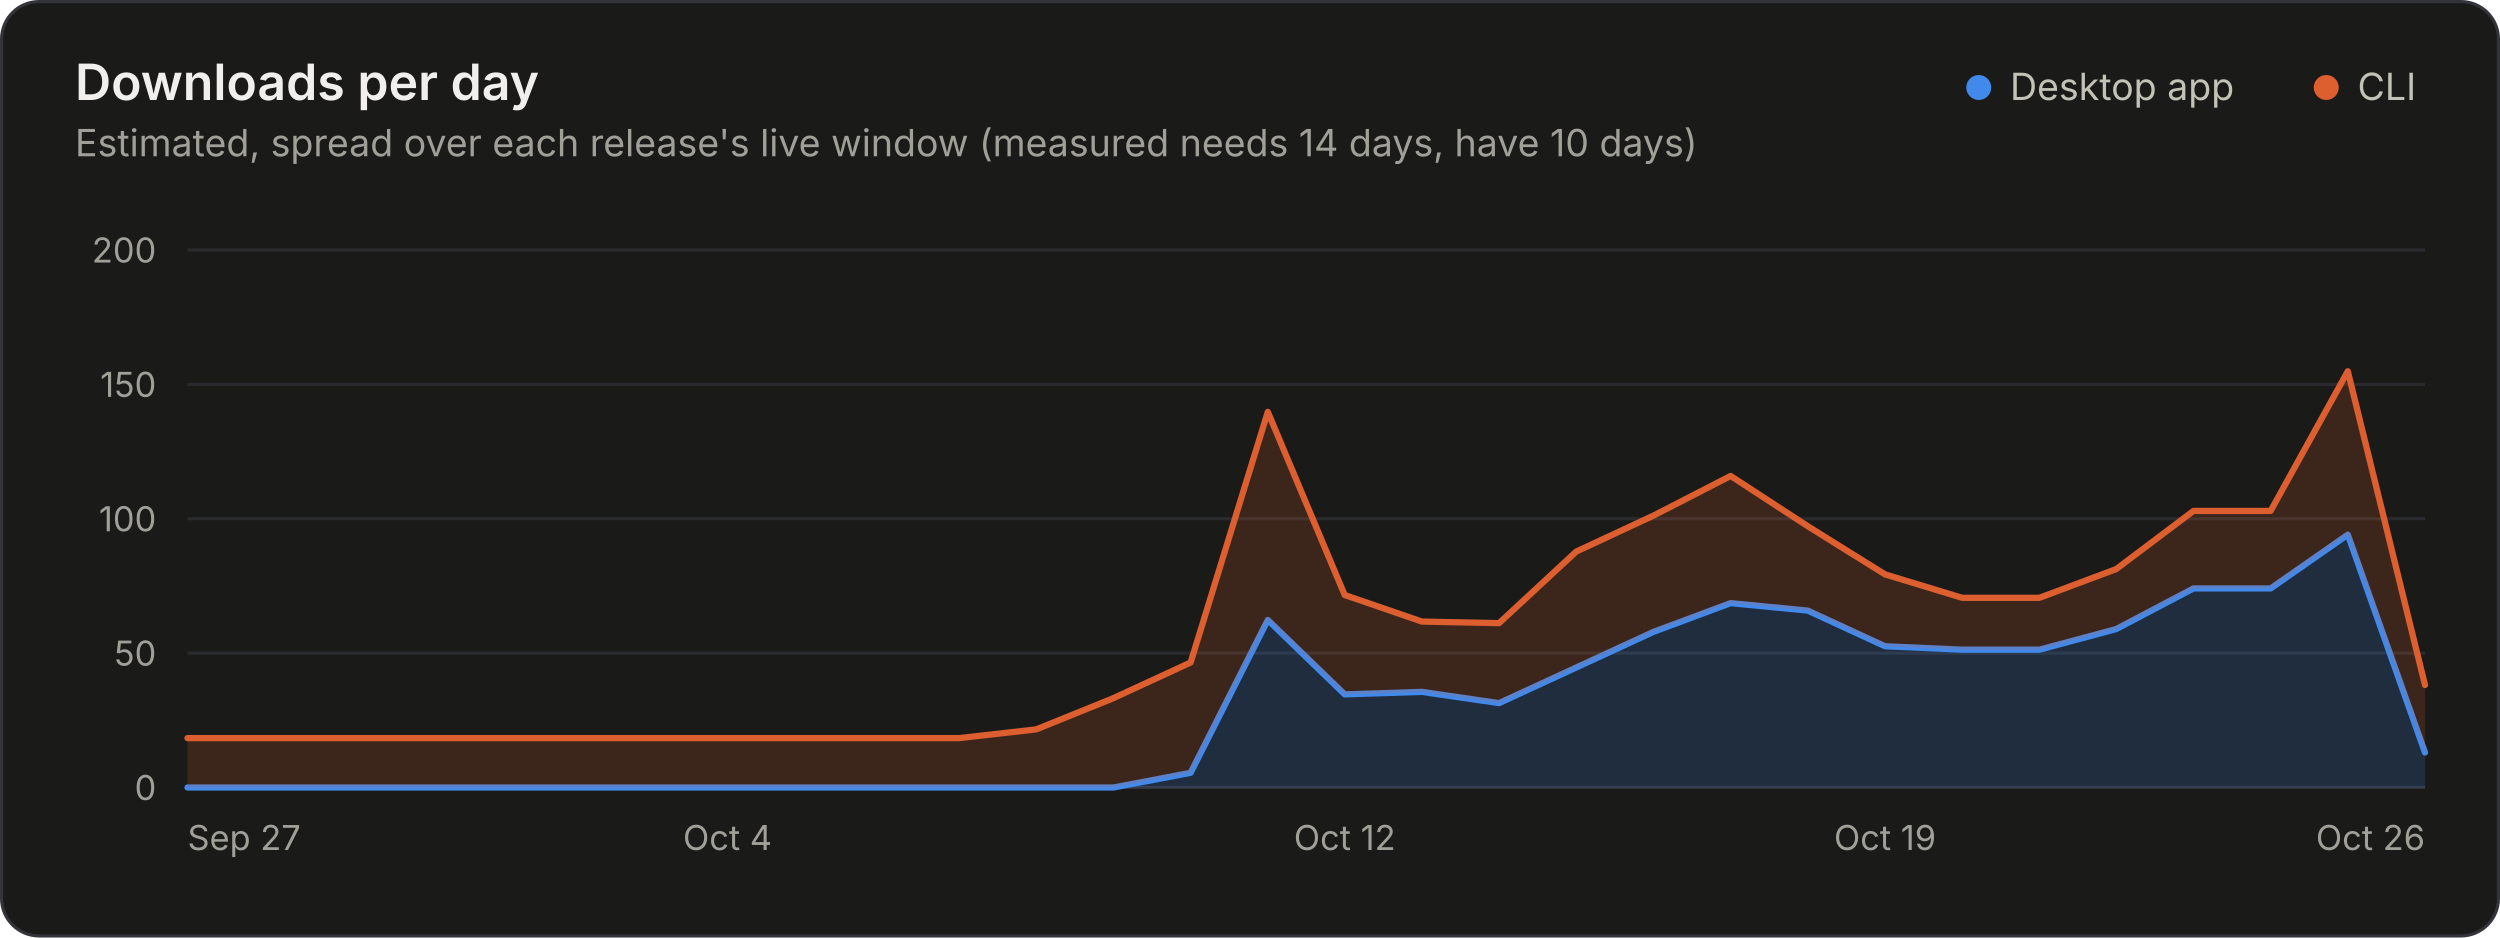
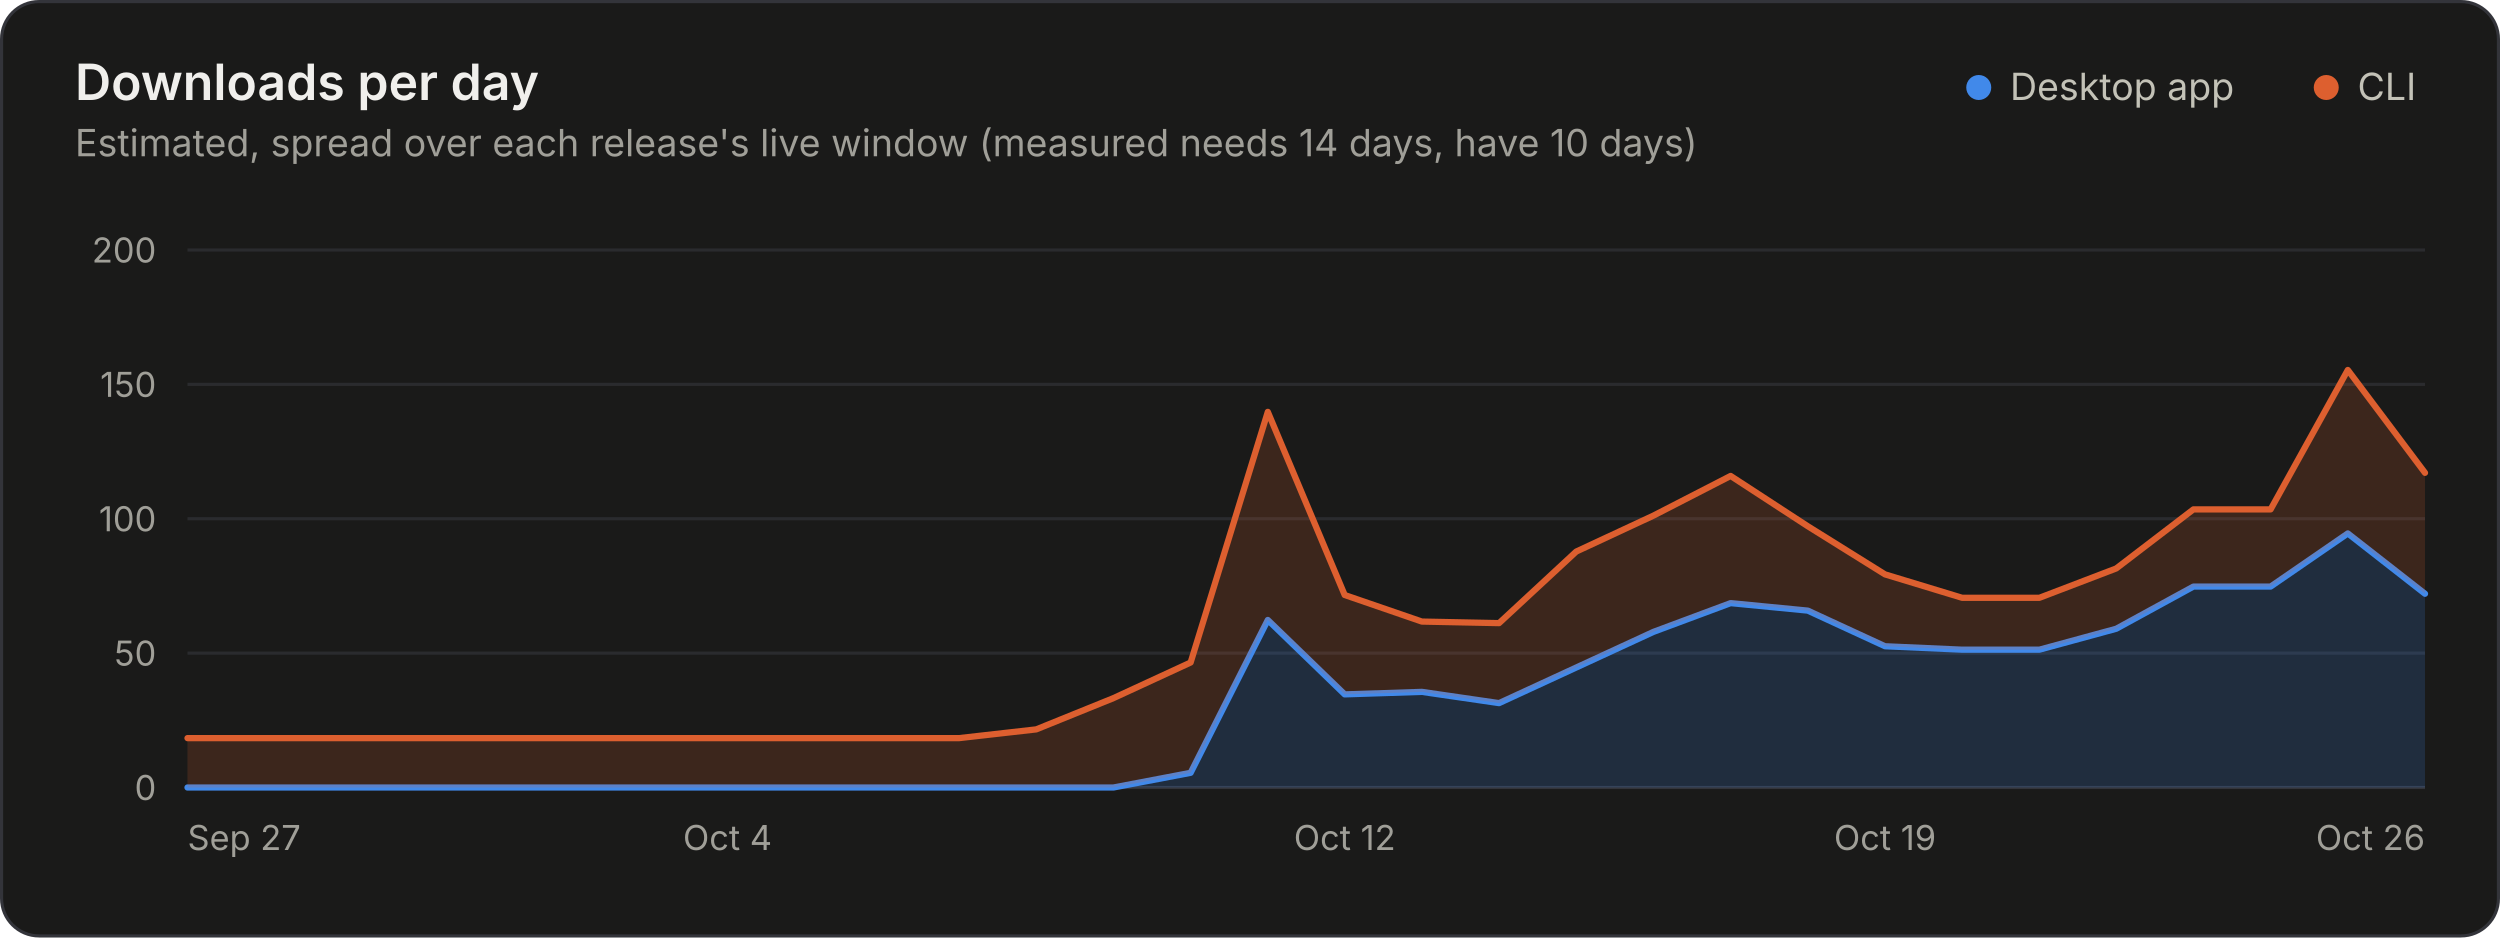
<svg xmlns="http://www.w3.org/2000/svg" width="800" height="300" viewBox="0 0 800 300" role="img" aria-labelledby="title desc">
  <style>.gs-wipe{animation:gs-wipe 1.2s linear backwards}@keyframes gs-wipe{from{clip-path:inset(-9px 100% -9px 0)}to{clip-path:inset(-9px -9px -9px -9px)}}@media (prefers-reduced-motion: reduce){.gs-wipe{animation:none!important}}</style>
  <rect x="0.5" y="0.5" width="799" height="299" rx="12" fill="#1a1a19" stroke="#33343a" />
  <g font-family="&quot;IBM Plex Sans&quot;, system-ui, -apple-system, &quot;Segoe UI&quot;, sans-serif" font-size="11" fill="#c3c2b7" style="font-variant-numeric:tabular-nums">
    <text x="24" y="32" fill="#f0efec" font-size="16" font-weight="600">Downloads per day</text>
    <text x="24.0" y="50.0" fill="#a09f98" font-size="12">Estimated, spread over each release's live window (measured needs 14 days, have 10 days)</text>
    <circle cx="633.2" cy="28.0" r="4" fill="#4189ea" />
    <text x="643.2" y="32.0" fill="#c3c2b7" font-size="12">Desktop app</text>
    <circle cx="744.4" cy="28.0" r="4" fill="#dd5f2f" />
    <text x="754.4" y="32.0" fill="#c3c2b7" font-size="12">CLI</text>
    <line x1="60.0" x2="776.0" y1="252.0" y2="252.0" stroke="#33343a" />
    <text x="50.0" y="256.0" fill="#a09f98" text-anchor="end">0</text>
    <line x1="60.0" x2="776.0" y1="209.0" y2="209.0" stroke="#2a2b2e" />
    <text x="50.0" y="213.0" fill="#a09f98" text-anchor="end">50</text>
    <line x1="60.0" x2="776.0" y1="166.0" y2="166.0" stroke="#2a2b2e" />
    <text x="50.0" y="170.0" fill="#a09f98" text-anchor="end">100</text>
    <line x1="60.0" x2="776.0" y1="123.0" y2="123.0" stroke="#2a2b2e" />
    <text x="50.0" y="127.0" fill="#a09f98" text-anchor="end">150</text>
    <line x1="60.0" x2="776.0" y1="80.0" y2="80.0" stroke="#2a2b2e" />
    <text x="50.0" y="84.0" fill="#a09f98" text-anchor="end">200</text>
    <text x="60.0" y="272.0" fill="#a09f98">Sep 27</text>
    <text x="232.8" y="272.0" fill="#a09f98" text-anchor="middle">Oct 4</text>
    <text x="430.3" y="272.0" fill="#a09f98" text-anchor="middle">Oct 12</text>
    <text x="603.2" y="272.0" fill="#a09f98" text-anchor="middle">Oct 19</text>
    <text x="776.0" y="272.0" fill="#a09f98" text-anchor="end">Oct 26</text>
    <g class="gs-wipe">
-       <path d="M60.0 252.0L356.3 252.0L381.0 247.3L405.7 198.4L430.3 222.2L455.0 221.4L479.7 225.0L504.4 213.6L529.1 202.2L553.8 193.0L578.5 195.4L603.2 206.8L627.9 207.9L652.6 207.9L677.2 201.3L701.9 188.3L726.6 188.3L751.3 171.1L776.0 240.8L776.0 252.0L751.3 252.0L726.6 252.0L701.9 252.0L677.2 252.0L652.6 252.0L627.9 252.0L603.2 252.0L578.5 252.0L553.8 252.0L529.1 252.0L504.4 252.0L479.7 252.0L455.0 252.0L430.3 252.0L405.7 252.0L381.0 252.0L356.3 252.0L60.0 252.0Z" fill="#4189ea" fill-opacity="0.18" />
-       <path d="M60.0 252.0L356.3 252.0L381.0 247.3L405.7 198.4L430.3 222.2L455.0 221.4L479.7 225.0L504.4 213.6L529.1 202.2L553.8 193.0L578.5 195.4L603.2 206.8L627.9 207.9L652.6 207.9L677.2 201.3L701.9 188.3L726.6 188.3L751.3 171.1L776.0 240.8" fill="none" stroke="#4189ea" stroke-width="2" stroke-linejoin="round" stroke-linecap="round" />
-       <path d="M60.0 236.2L306.9 236.2L331.6 233.4L356.3 223.4L381.0 212.0L405.7 131.8L430.3 190.4L455.0 198.9L479.7 199.4L504.4 176.5L529.1 165.0L553.8 152.3L578.5 168.4L603.2 183.8L627.9 191.3L652.6 191.3L677.2 182.1L701.9 163.5L726.6 163.5L751.3 118.8L776.0 219.2L776.0 240.8L751.3 171.1L726.6 188.3L701.9 188.3L677.2 201.3L652.6 207.9L627.9 207.9L603.2 206.8L578.5 195.4L553.8 193.0L529.1 202.2L504.4 213.6L479.7 225.0L455.0 221.4L430.3 222.2L405.7 198.4L381.0 247.3L356.3 252.0L331.6 252.0L306.9 252.0L60.0 252.0Z" fill="#dd5f2f" fill-opacity="0.18" />
-       <path d="M60.0 236.2L306.9 236.2L331.6 233.4L356.3 223.4L381.0 212.0L405.7 131.8L430.3 190.4L455.0 198.9L479.7 199.4L504.4 176.5L529.1 165.0L553.8 152.3L578.5 168.4L603.2 183.8L627.9 191.3L652.6 191.3L677.2 182.1L701.9 163.5L726.6 163.5L751.3 118.8L776.0 219.2" fill="none" stroke="#dd5f2f" stroke-width="2" stroke-linejoin="round" stroke-linecap="round" />
+       <path d="M60.0 252.0L356.3 252.0L381.0 247.3L405.7 198.4L430.3 222.2L455.0 221.4L479.7 225.0L504.4 213.6L529.1 202.2L553.8 193.0L578.5 195.4L603.2 206.8L627.9 207.9L652.6 207.9L677.2 201.2L701.9 187.7L726.6 187.7L751.3 170.7L776.0 190.0L776.0 252.0L751.3 252.0L726.6 252.0L701.9 252.0L677.2 252.0L652.6 252.0L627.9 252.0L603.2 252.0L578.5 252.0L553.8 252.0L529.1 252.0L504.4 252.0L479.7 252.0L455.0 252.0L430.3 252.0L405.7 252.0L381.0 252.0L356.3 252.0L60.0 252.0Z" fill="#4189ea" fill-opacity="0.18" />
+       <path d="M60.0 252.0L356.3 252.0L381.0 247.3L405.7 198.4L430.3 222.2L455.0 221.4L479.7 225.0L504.4 213.6L529.1 202.2L553.8 193.0L578.5 195.4L603.2 206.8L627.9 207.9L652.6 207.9L677.2 201.2L701.9 187.7L726.6 187.7L751.3 170.7L776.0 190.0" fill="none" stroke="#4189ea" stroke-width="2" stroke-linejoin="round" stroke-linecap="round" />
+       <path d="M60.0 236.2L306.9 236.2L331.6 233.4L356.3 223.4L381.0 212.0L405.7 131.8L430.3 190.4L455.0 198.9L479.7 199.4L504.4 176.5L529.1 165.0L553.8 152.3L578.5 168.4L603.2 183.8L627.9 191.3L652.6 191.3L677.2 181.9L701.9 163.0L726.6 163.0L751.3 118.4L776.0 151.3L776.0 190.0L751.3 170.7L726.6 187.7L701.9 187.7L677.2 201.2L652.6 207.9L627.9 207.9L603.2 206.8L578.5 195.4L553.8 193.0L529.1 202.2L504.4 213.6L479.7 225.0L455.0 221.4L430.3 222.2L405.7 198.4L381.0 247.3L356.3 252.0L331.6 252.0L306.9 252.0L60.0 252.0Z" fill="#dd5f2f" fill-opacity="0.18" />
+       <path d="M60.0 236.2L306.9 236.2L331.6 233.4L356.3 223.4L381.0 212.0L405.7 131.8L430.3 190.4L455.0 198.9L479.7 199.4L504.4 176.5L529.1 165.0L553.8 152.3L578.5 168.4L603.2 183.8L627.9 191.3L652.6 191.3L677.2 181.9L701.9 163.0L726.6 163.0L751.3 118.4L776.0 151.3" fill="none" stroke="#dd5f2f" stroke-width="2" stroke-linejoin="round" stroke-linecap="round" />
    </g>
  </g>
</svg>
